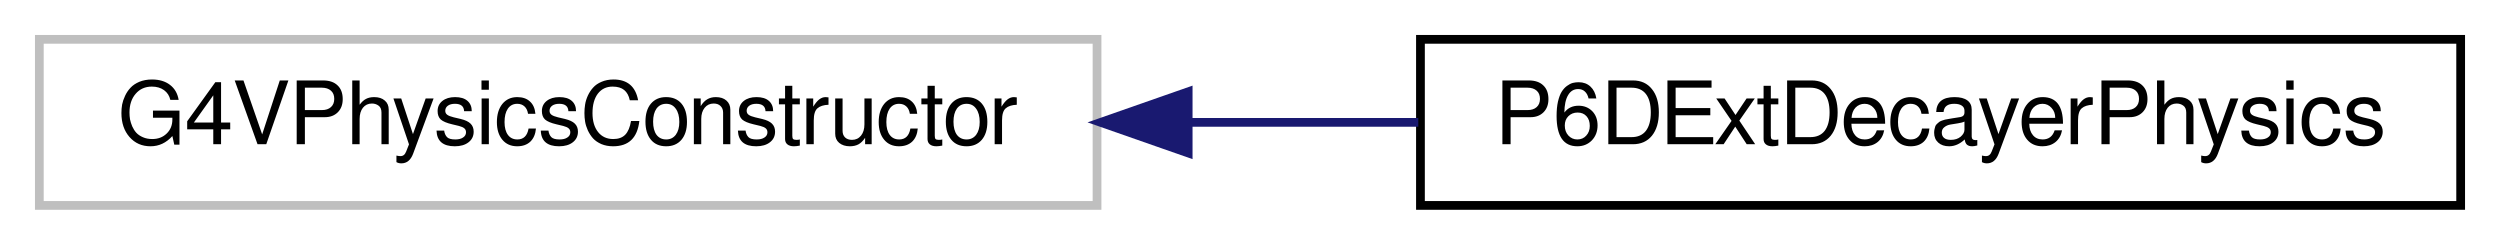
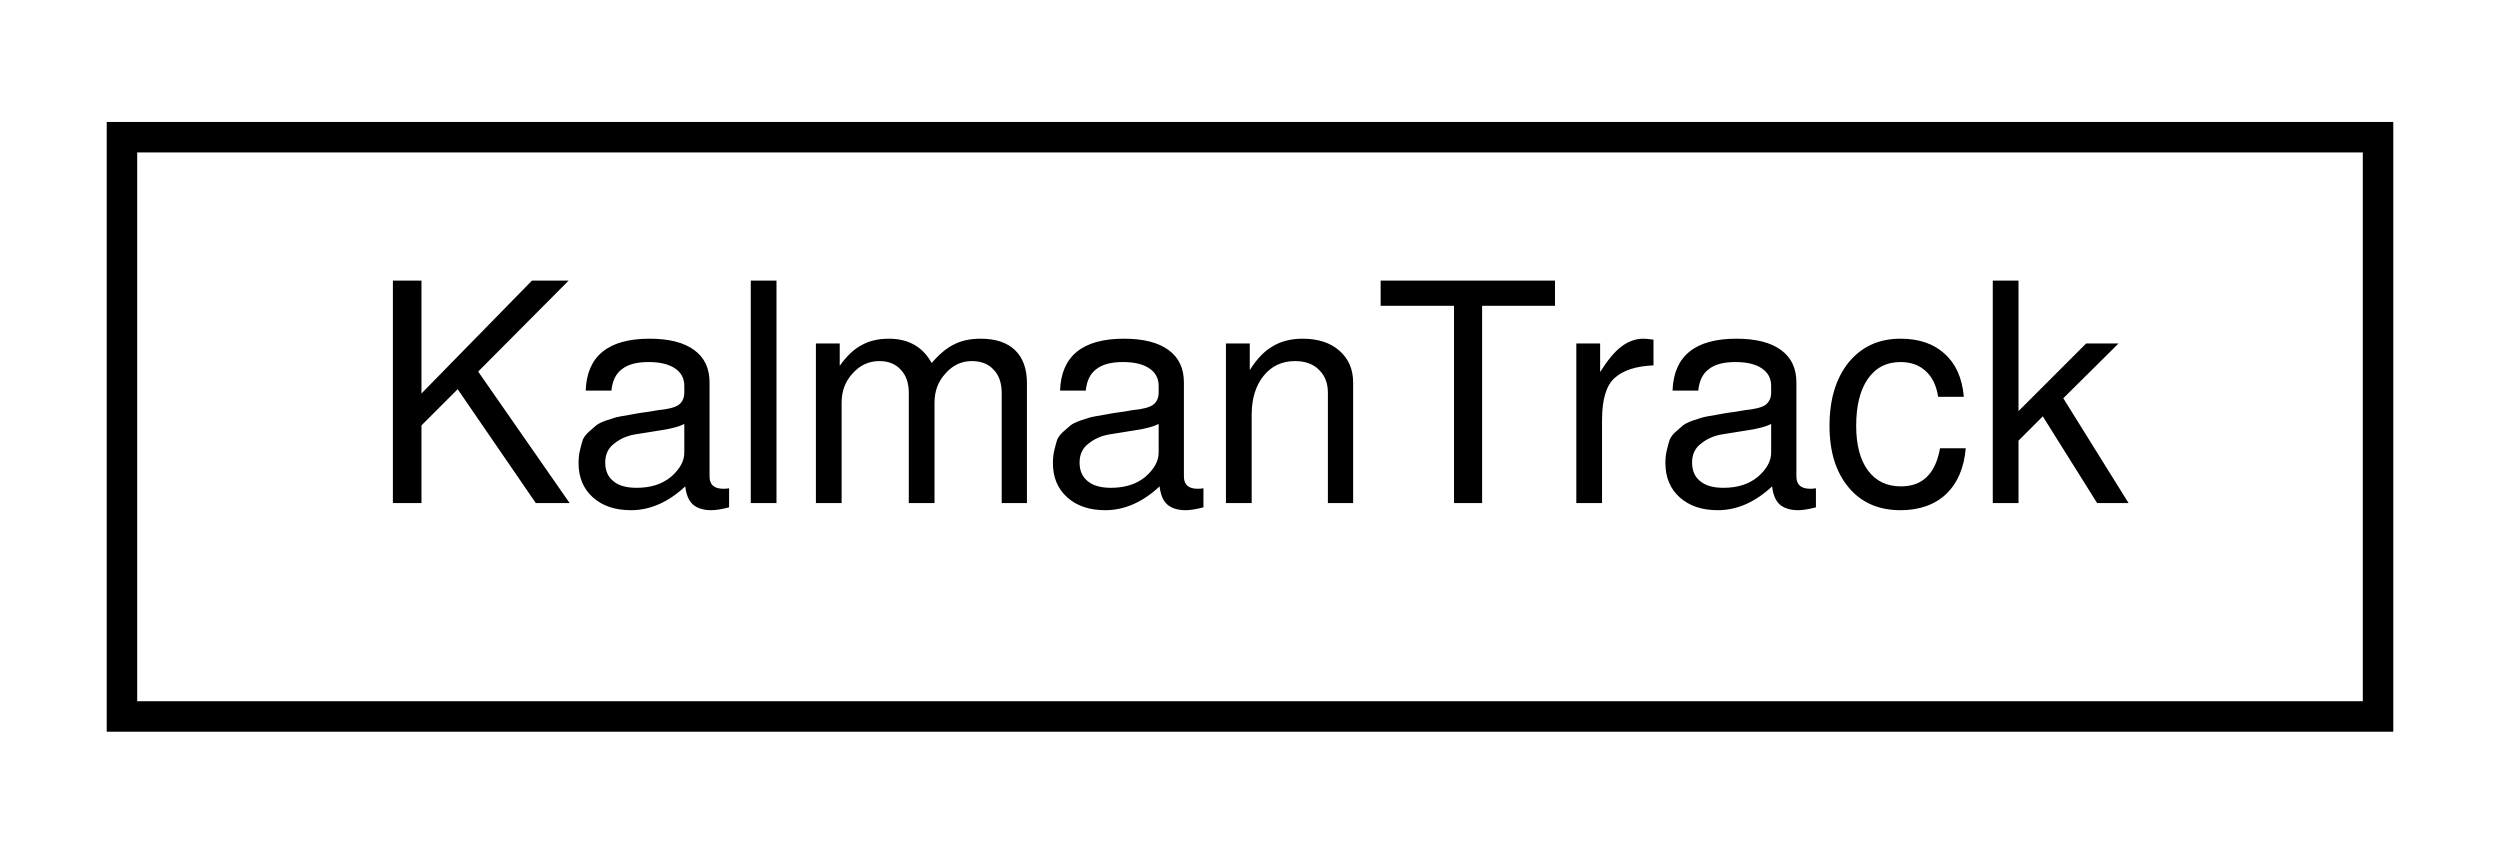
- <svg xmlns="http://www.w3.org/2000/svg" xmlns:xlink="http://www.w3.org/1999/xlink" width="286pt" height="28pt" viewBox="0.00 0.00 286.00 28.00">
+ <svg xmlns="http://www.w3.org/2000/svg" xmlns:xlink="http://www.w3.org/1999/xlink" width="82pt" height="28pt" viewBox="0.00 0.00 82.00 28.00">
  <g id="graph0" class="graph" transform="scale(1 1) rotate(0) translate(4 24)">
    <g id="node1" class="node">
-       <polygon fill="none" stroke="#bfbfbf" points="0.5,-0.5 0.5,-19.5 121.5,-19.5 121.5,-0.5 0.5,-0.5" />
-       <text text-anchor="middle" x="61" y="-7.5" font-family="FreeSans" font-size="10.00">G4VPhysicsConstructor</text>
-     </g>
-     <g id="node2" class="node">
-       <g id="a_node2">
-         <a xlink:href="db/d73/classP6DExtDecayerPhysics.html" target="_top" xlink:title="P6DExtDecayerPhysics">
-           <polygon fill="none" stroke="black" points="158.5,-0.5 158.5,-19.5 277.5,-19.5 277.5,-0.5 158.5,-0.5" />
-           <text text-anchor="middle" x="218" y="-7.5" font-family="FreeSans" font-size="10.00">P6DExtDecayerPhysics</text>
+       <g id="a_node1">
+         <a xlink:href="d9/dc3/classKalmanTrack.html" target="_top" xlink:title="KalmanTrack">
+           <polygon fill="none" stroke="black" points="0,-0.5 0,-19.5 74,-19.5 74,-0.5 0,-0.5" />
+           <text text-anchor="middle" x="37" y="-7.5" font-family="FreeSans" font-size="10.00">KalmanTrack</text>
        </a>
      </g>
    </g>
-     <g id="edge1" class="edge">
-       <path fill="none" stroke="midnightblue" d="M132.102,-10C140.842,-10 149.709,-10 158.253,-10" />
-       <polygon fill="midnightblue" stroke="midnightblue" points="131.927,-6.5 121.927,-10 131.927,-13.5 131.927,-6.5" />
-     </g>
  </g>
</svg>
